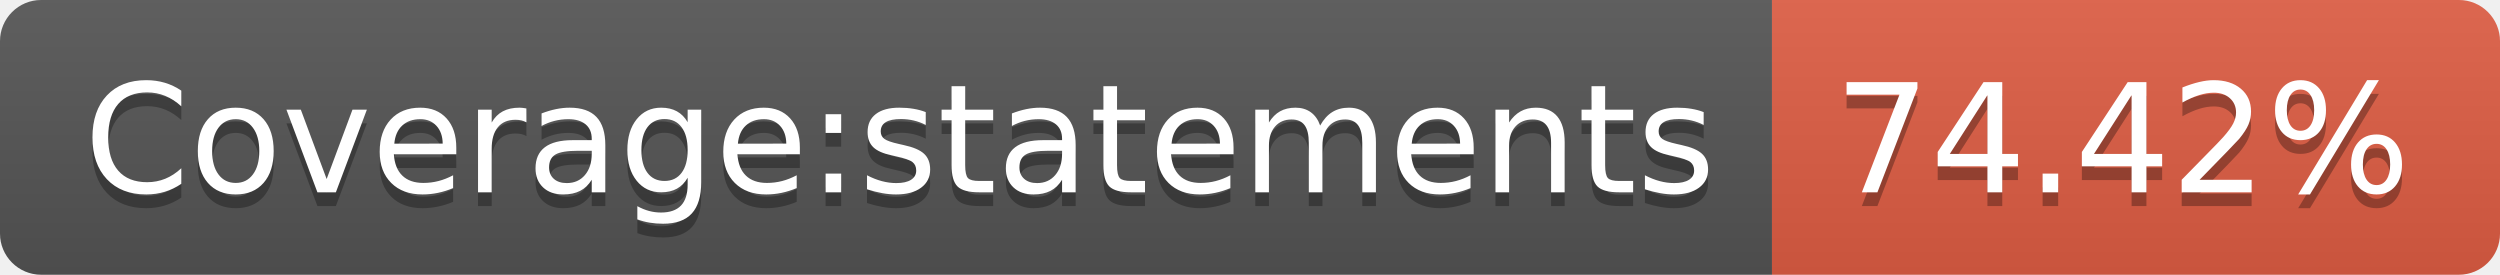
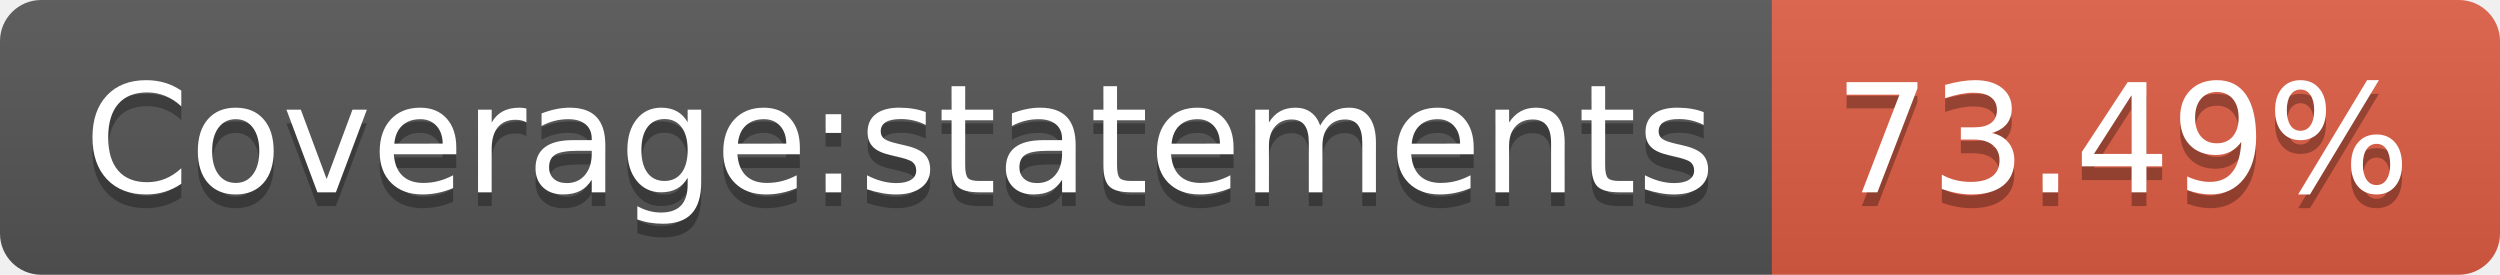
- <svg xmlns="http://www.w3.org/2000/svg" width="182" height="20" role="img" aria-label="Coverage:statements: 74.42%">
+ <svg xmlns="http://www.w3.org/2000/svg" width="182" height="20" role="img" aria-label="Coverage:statements: 73.49%">
  <linearGradient id="s" x2="0" y2="100%">
    <stop offset="0" stop-color="#bbb" stop-opacity=".1" />
    <stop offset="1" stop-opacity=".1" />
  </linearGradient>
  <clipPath id="r">
    <rect width="182" height="20" rx="3" fill="#fff" />
  </clipPath>
  <g clip-path="url(#r)">
    <rect width="129" height="20" fill="#555" />
    <rect x="129" width="53" height="20" fill="#e05d44" />
    <rect width="182" height="20" fill="url(#s)" />
  </g>
  <g fill="#fff" text-anchor="middle" font-family="Verdana,Geneva,DejaVu Sans,sans-serif" text-rendering="geometricPrecision" font-size="110">
    <text aria-hidden="true" x="655" y="150" fill="#010101" fill-opacity=".3" transform="scale(.1)" textLength="1190">Coverage:statements</text>
    <text x="655" y="140" transform="scale(.1)" fill="#fff" textLength="1190">Coverage:statements</text>
-     <text aria-hidden="true" x="1545" y="150" fill="#010101" fill-opacity=".3" transform="scale(.1)" textLength="430">74.42%</text>
-     <text x="1545" y="140" transform="scale(.1)" fill="#fff" textLength="430">74.42%</text>
+     <text aria-hidden="true" x="1545" y="150" fill="#010101" fill-opacity=".3" transform="scale(.1)" textLength="430">73.49%</text>
+     <text x="1545" y="140" transform="scale(.1)" fill="#fff" textLength="430">73.49%</text>
  </g>
</svg>
